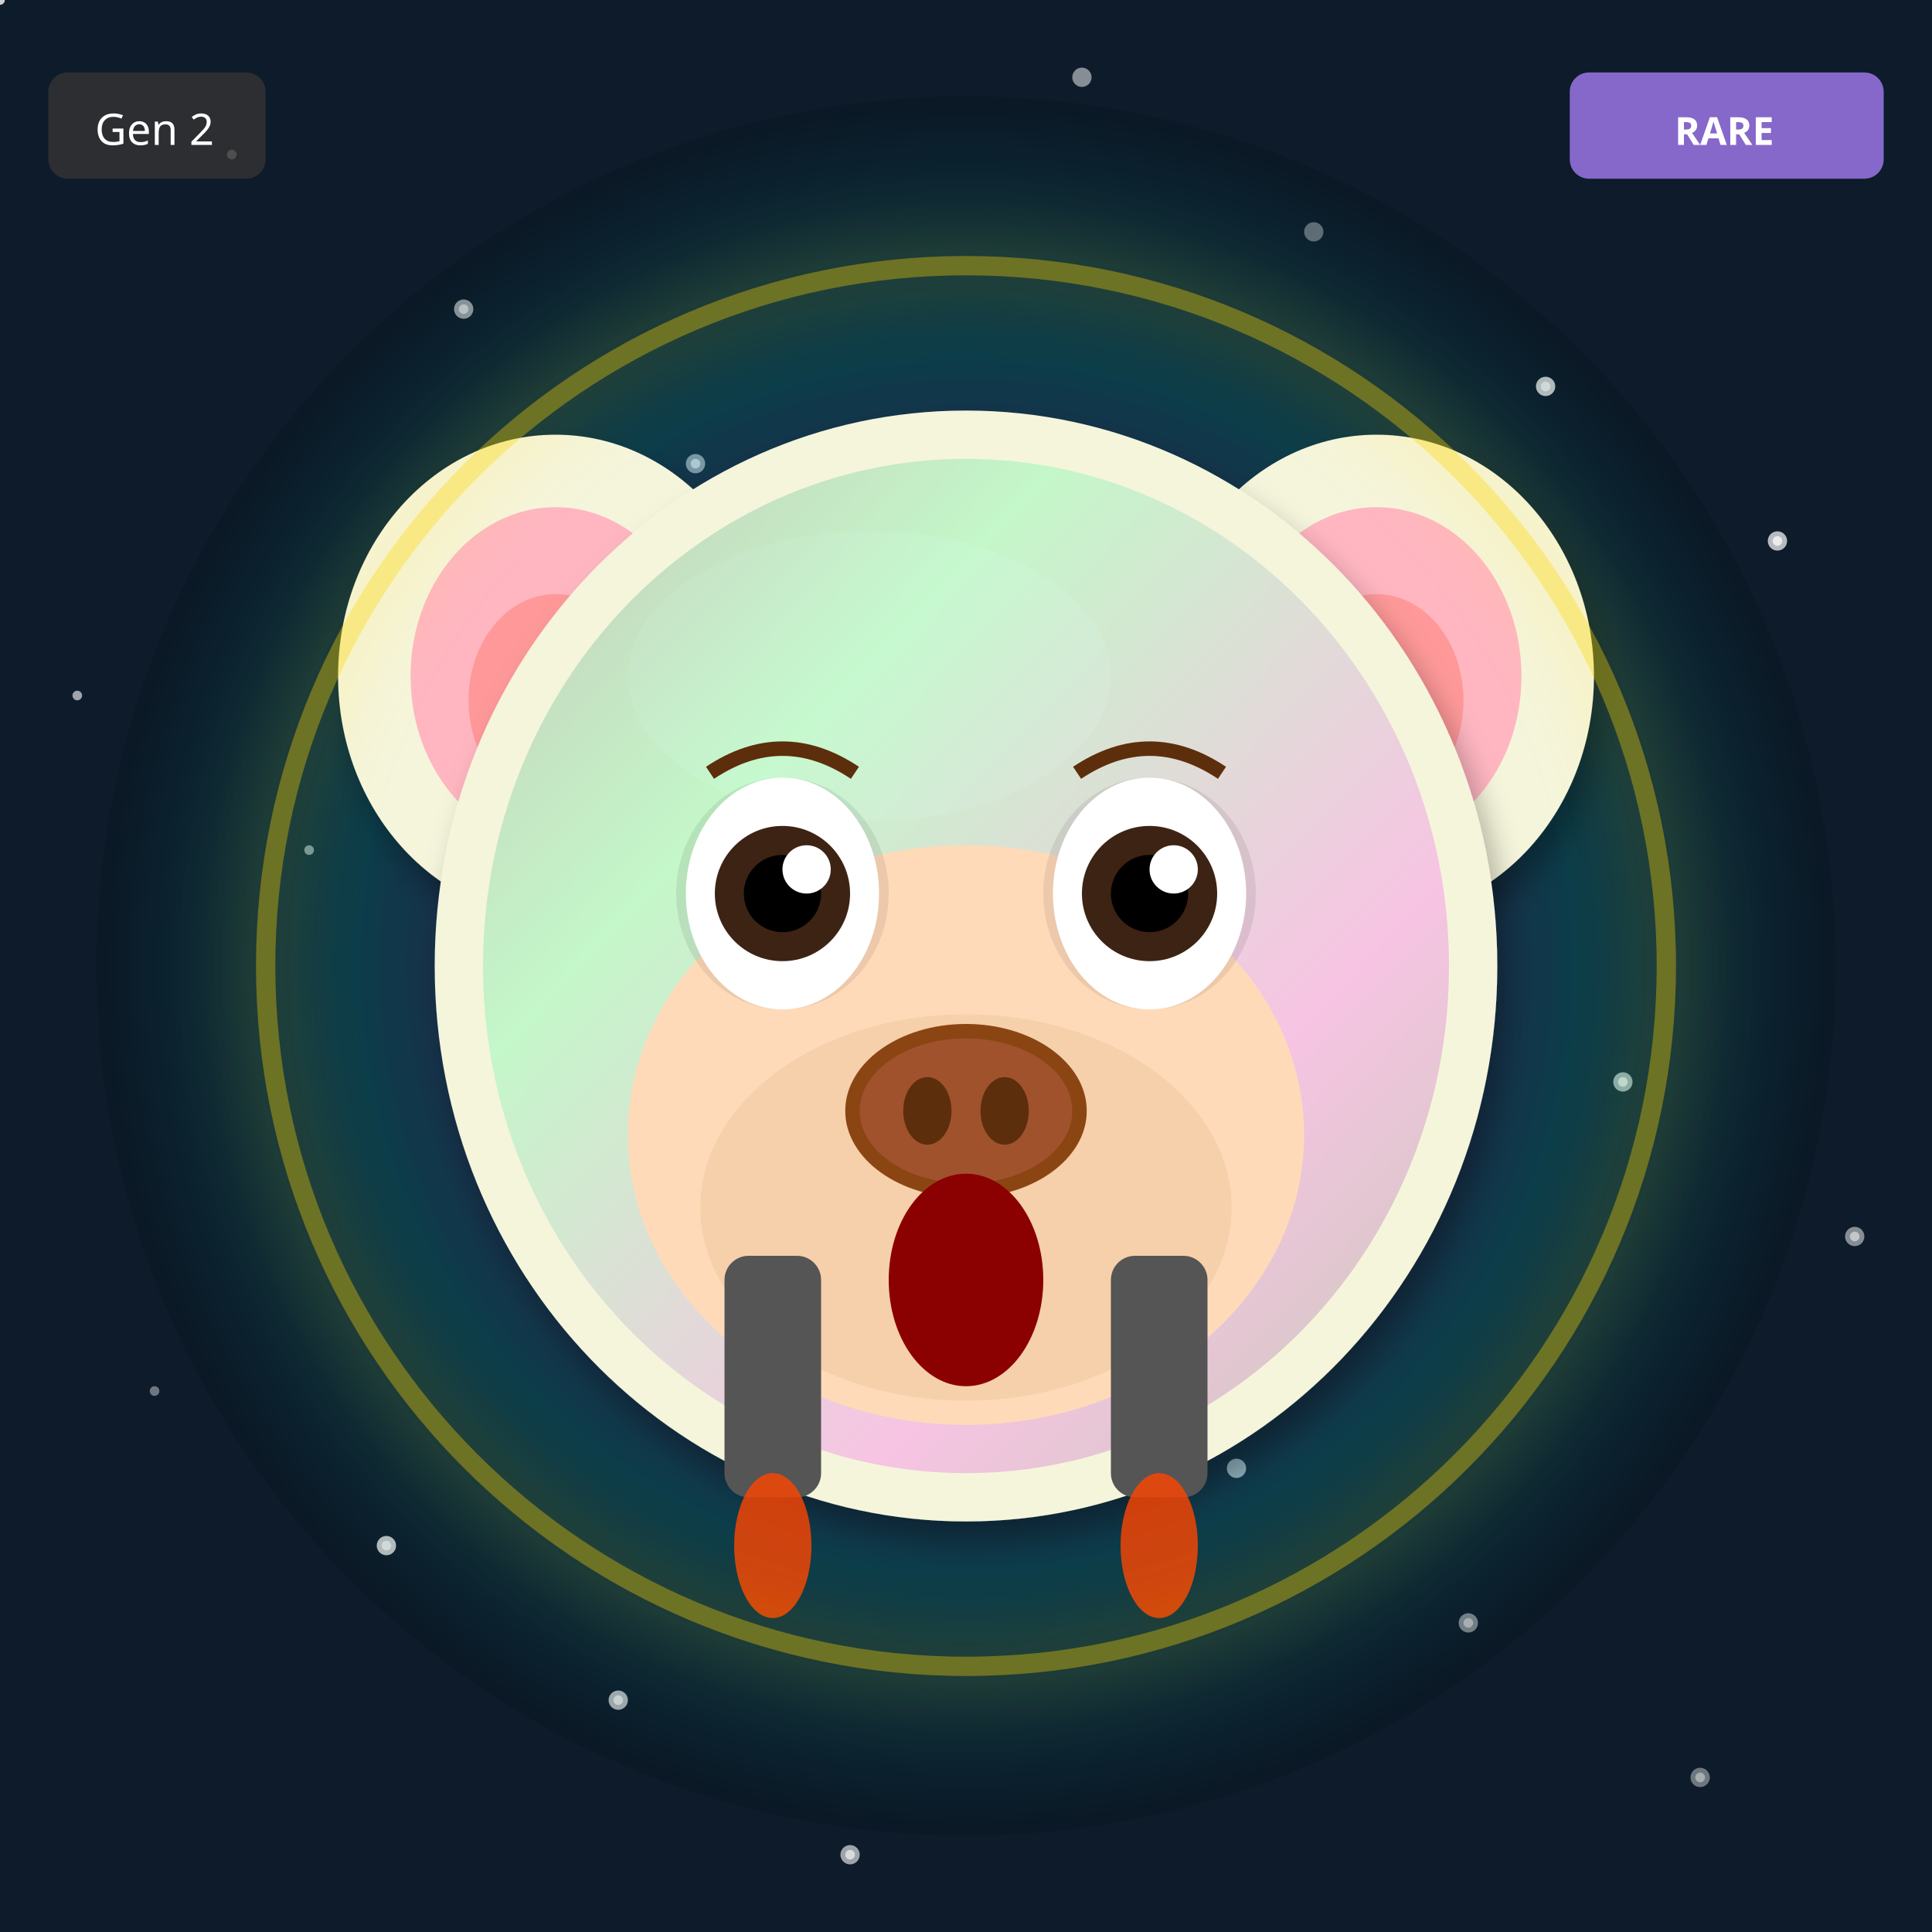
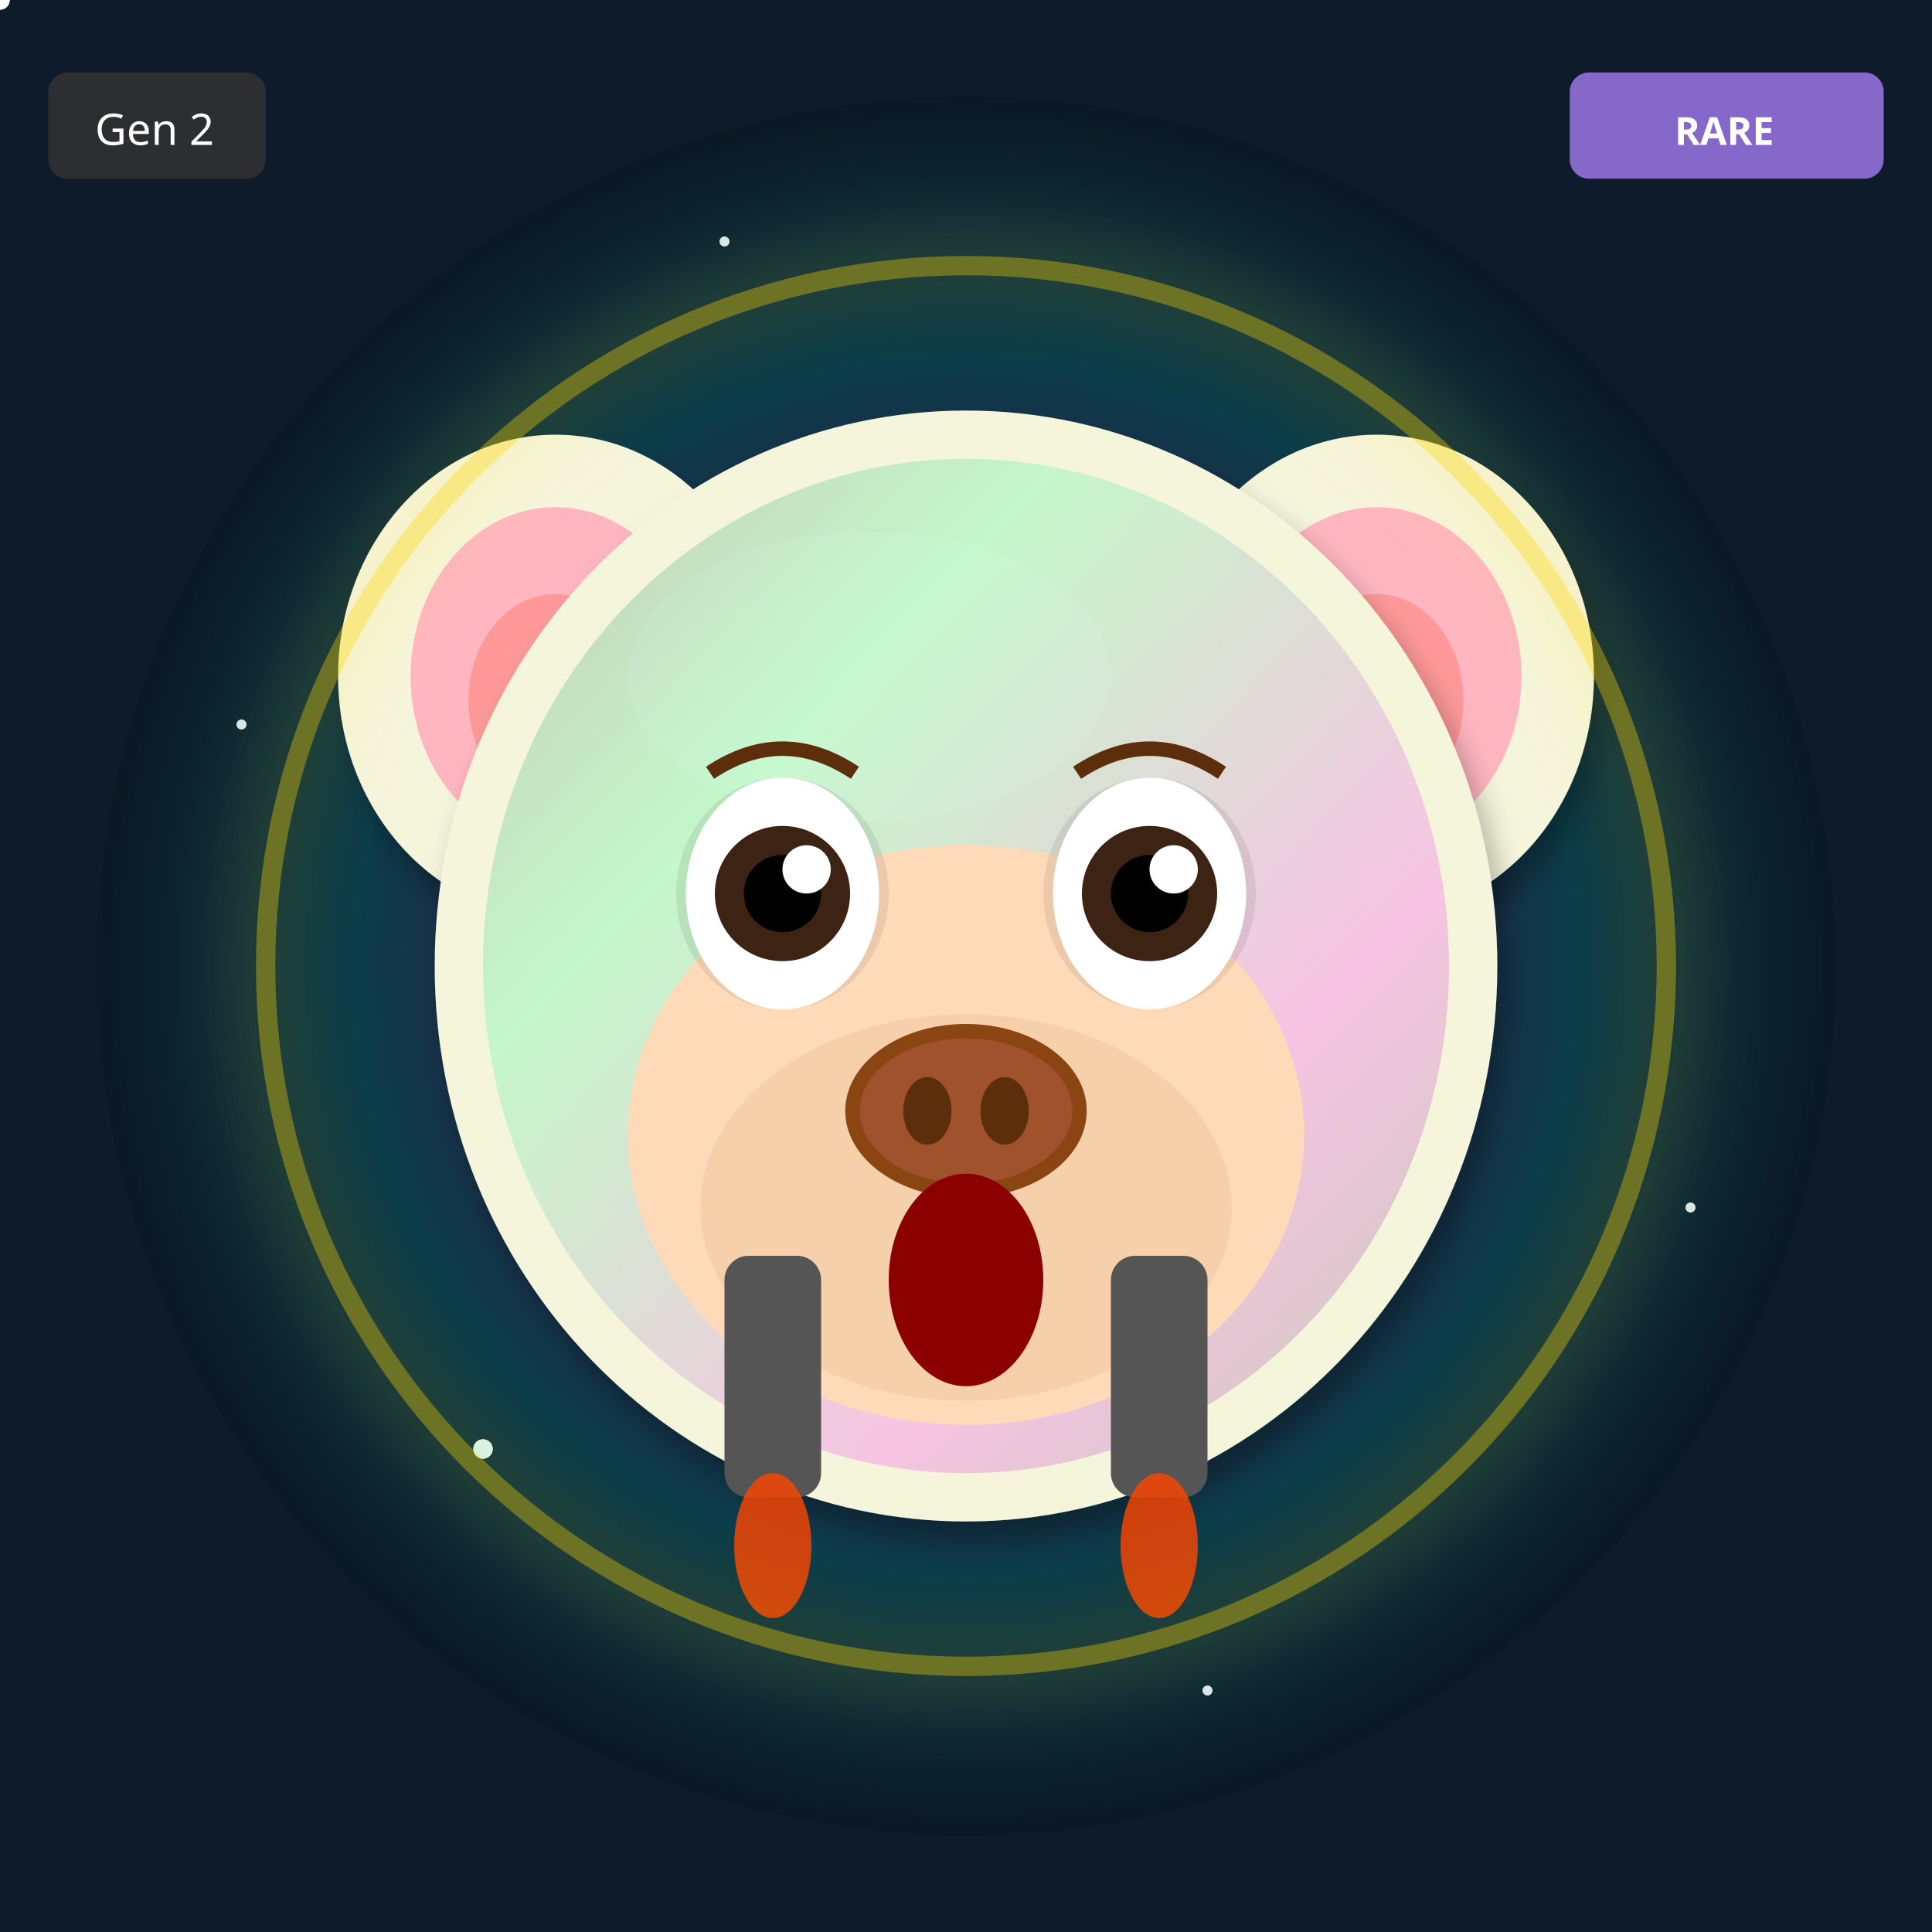
<svg xmlns="http://www.w3.org/2000/svg" width="400" height="400" viewBox="0 0 400 400">
  <defs>
    <filter id="shadow" x="-20%" y="-20%" width="140%" height="140%">
      <feDropShadow dx="2" dy="4" stdDeviation="3" flood-opacity="0.3" />
    </filter>
    <filter id="glow" x="-50%" y="-50%" width="200%" height="200%">
      <feGaussianBlur stdDeviation="8" result="blur" />
      <feMerge>
        <feMergeNode in="blur" />
        <feMergeNode in="SourceGraphic" />
      </feMerge>
    </filter>
    <linearGradient id="rainbow-body" x1="0%" y1="0%" x2="100%" y2="100%">
      <stop offset="0%" stop-color="#FF6B6B" />
      <stop offset="25%" stop-color="#FFE66D" />
      <stop offset="50%" stop-color="#4ECDC4" />
      <stop offset="75%" stop-color="#45B7D1" />
      <stop offset="100%" stop-color="#DDA0DD" />
    </linearGradient>
    <radialGradient id="galaxy-body" cx="30%" cy="30%">
      <stop offset="0%" stop-color="#E6E6FA" />
      <stop offset="50%" stop-color="#9370DB" />
      <stop offset="100%" stop-color="#1A0033" />
    </radialGradient>
    <linearGradient id="holo-body" x1="0%" y1="0%" x2="100%" y2="100%">
      <stop offset="0%" stop-color="#FF00FF" />
      <stop offset="50%" stop-color="#00FFFF" />
      <stop offset="100%" stop-color="#FFFF00" />
    </linearGradient>
    <linearGradient id="sky-gradient" x1="0%" y1="0%" x2="0%" y2="100%">
      <stop offset="0%" stop-color="#87CEEB" />
      <stop offset="100%" stop-color="#E0F4FF" />
    </linearGradient>
    <linearGradient id="grass-gradient" x1="0%" y1="0%" x2="0%" y2="100%">
      <stop offset="0%" stop-color="#90EE90" />
      <stop offset="100%" stop-color="#228B22" />
    </linearGradient>
    <linearGradient id="sunset-gradient" x1="0%" y1="0%" x2="0%" y2="100%">
      <stop offset="0%" stop-color="#FF6B6B" />
      <stop offset="50%" stop-color="#FFE66D" />
      <stop offset="100%" stop-color="#4ECDC4" />
    </linearGradient>
    <linearGradient id="aurora-gradient" x1="0%" y1="0%" x2="100%" y2="100%">
      <stop offset="0%" stop-color="#0D1B2A" />
      <stop offset="30%" stop-color="#00FF7F" />
      <stop offset="70%" stop-color="#FF00FF" />
      <stop offset="100%" stop-color="#0D1B2A" />
    </linearGradient>
    <radialGradient id="multiverse-gradient" cx="50%" cy="50%">
      <stop offset="0%" stop-color="#FFD700" />
      <stop offset="40%" stop-color="#FF00FF" />
      <stop offset="70%" stop-color="#00FFFF" />
      <stop offset="100%" stop-color="#000" />
    </radialGradient>
    <linearGradient id="rift-gradient" x1="0%" y1="0%" x2="100%" y2="100%">
      <stop offset="0%" stop-color="#000" />
      <stop offset="30%" stop-color="#9400D3" />
      <stop offset="50%" stop-color="#00FFFF" />
      <stop offset="70%" stop-color="#9400D3" />
      <stop offset="100%" stop-color="#000" />
    </linearGradient>
    <linearGradient id="heaven-gradient" x1="0%" y1="0%" x2="0%" y2="100%">
      <stop offset="0%" stop-color="#FFF" />
      <stop offset="50%" stop-color="#FFD700" stop-opacity="0.3" />
      <stop offset="100%" stop-color="#F0F8FF" />
    </linearGradient>
    <clipPath id="head-clip">
      <ellipse cx="200" cy="200" rx="110" ry="115" />
    </clipPath>
  </defs>
  <rect width="400" height="400" fill="#0D1B2A" />
-   <circle cx="192" cy="128" r="1" fill="white" opacity="0.4" />
-   <circle cx="384" cy="256" r="2" fill="white" opacity="0.5" />
-   <circle cx="176" cy="384" r="1" fill="white" opacity="0.6" />
-   <circle cx="368" cy="112" r="2" fill="white" opacity="0.7" />
-   <circle cx="160" cy="240" r="1" fill="white" opacity="0.8" />
-   <circle cx="352" cy="368" r="2" fill="white" opacity="0.4" />
-   <circle cx="144" cy="96" r="1" fill="white" opacity="0.5" />
-   <circle cx="336" cy="224" r="2" fill="white" opacity="0.6" />
-   <circle cx="128" cy="352" r="1" fill="white" opacity="0.7" />
-   <circle cx="320" cy="80" r="2" fill="white" opacity="0.8" />
-   <circle cx="112" cy="208" r="1" fill="white" opacity="0.4" />
-   <circle cx="304" cy="336" r="2" fill="white" opacity="0.5" />
-   <circle cx="96" cy="64" r="1" fill="white" opacity="0.6" />
-   <circle cx="288" cy="192" r="2" fill="white" opacity="0.7" />
-   <circle cx="80" cy="320" r="1" fill="white" opacity="0.8" />
-   <circle cx="272" cy="48" r="2" fill="white" opacity="0.4" />
-   <circle cx="64" cy="176" r="1" fill="white" opacity="0.5" />
-   <circle cx="256" cy="304" r="2" fill="white" opacity="0.6" />
-   <circle cx="48" cy="32" r="1" fill="white" opacity="0.7" />
-   <circle cx="240" cy="160" r="2" fill="white" opacity="0.8" />
-   <circle cx="32" cy="288" r="1" fill="white" opacity="0.4" />
-   <circle cx="224" cy="16" r="2" fill="white" opacity="0.5" />
-   <circle cx="16" cy="144" r="1" fill="white" opacity="0.6" />
-   <circle cx="208" cy="272" r="2" fill="white" opacity="0.7" />
-   <circle cx="0" cy="0" r="1" fill="white" opacity="0.8" />
-   <circle cx="192" cy="128" r="2" fill="white" opacity="0.4" />
-   <circle cx="384" cy="256" r="1" fill="white" opacity="0.5" />
-   <circle cx="176" cy="384" r="2" fill="white" opacity="0.6" />
-   <circle cx="368" cy="112" r="1" fill="white" opacity="0.7" />
-   <circle cx="160" cy="240" r="2" fill="white" opacity="0.8" />
-   <circle cx="352" cy="368" r="1" fill="white" opacity="0.4" />
-   <circle cx="144" cy="96" r="2" fill="white" opacity="0.5" />
-   <circle cx="336" cy="224" r="1" fill="white" opacity="0.6" />
-   <circle cx="128" cy="352" r="2" fill="white" opacity="0.7" />
-   <circle cx="320" cy="80" r="1" fill="white" opacity="0.8" />
-   <circle cx="112" cy="208" r="2" fill="white" opacity="0.4" />
-   <circle cx="304" cy="336" r="1" fill="white" opacity="0.5" />
-   <circle cx="96" cy="64" r="2" fill="white" opacity="0.6" />
-   <circle cx="288" cy="192" r="1" fill="white" opacity="0.7" />
-   <circle cx="80" cy="320" r="2" fill="white" opacity="0.8" />
+   <circle cx="350" cy="250" r="1" fill="white" opacity="0.4" />
+   <circle cx="300" cy="100" r="2" fill="white" opacity="0.5" />
+   <circle cx="250" cy="350" r="1" fill="white" opacity="0.6" />
+   <circle cx="200" cy="200" r="2" fill="white" opacity="0.7" />
+   <circle cx="150" cy="50" r="1" fill="white" opacity="0.8" />
+   <circle cx="100" cy="300" r="2" fill="white" opacity="0.4" />
+   <circle cx="50" cy="150" r="1" fill="white" opacity="0.5" />
+   <circle cx="0" cy="0" r="2" fill="white" opacity="0.6" />
+   <circle cx="350" cy="250" r="1" fill="white" opacity="0.7" />
+   <circle cx="300" cy="100" r="2" fill="white" opacity="0.8" />
+   <circle cx="250" cy="350" r="1" fill="white" opacity="0.4" />
+   <circle cx="200" cy="200" r="2" fill="white" opacity="0.5" />
+   <circle cx="150" cy="50" r="1" fill="white" opacity="0.6" />
+   <circle cx="100" cy="300" r="2" fill="white" opacity="0.7" />
+   <circle cx="50" cy="150" r="1" fill="white" opacity="0.8" />
+   <circle cx="0" cy="0" r="2" fill="white" opacity="0.4" />
+   <circle cx="350" cy="250" r="1" fill="white" opacity="0.5" />
+   <circle cx="300" cy="100" r="2" fill="white" opacity="0.6" />
+   <circle cx="250" cy="350" r="1" fill="white" opacity="0.7" />
+   <circle cx="200" cy="200" r="2" fill="white" opacity="0.8" />
+   <circle cx="150" cy="50" r="1" fill="white" opacity="0.4" />
+   <circle cx="100" cy="300" r="2" fill="white" opacity="0.5" />
+   <circle cx="50" cy="150" r="1" fill="white" opacity="0.6" />
+   <circle cx="0" cy="0" r="2" fill="white" opacity="0.7" />
+   <circle cx="350" cy="250" r="1" fill="white" opacity="0.8" />
+   <circle cx="300" cy="100" r="2" fill="white" opacity="0.4" />
+   <circle cx="250" cy="350" r="1" fill="white" opacity="0.5" />
+   <circle cx="200" cy="200" r="2" fill="white" opacity="0.6" />
+   <circle cx="150" cy="50" r="1" fill="white" opacity="0.7" />
+   <circle cx="100" cy="300" r="2" fill="white" opacity="0.8" />
+   <circle cx="50" cy="150" r="1" fill="white" opacity="0.4" />
+   <circle cx="0" cy="0" r="2" fill="white" opacity="0.5" />
+   <circle cx="350" cy="250" r="1" fill="white" opacity="0.6" />
+   <circle cx="300" cy="100" r="2" fill="white" opacity="0.7" />
+   <circle cx="250" cy="350" r="1" fill="white" opacity="0.8" />
+   <circle cx="200" cy="200" r="2" fill="white" opacity="0.4" />
+   <circle cx="150" cy="50" r="1" fill="white" opacity="0.5" />
+   <circle cx="100" cy="300" r="2" fill="white" opacity="0.6" />
+   <circle cx="50" cy="150" r="1" fill="white" opacity="0.7" />
+   <circle cx="0" cy="0" r="2" fill="white" opacity="0.8" />
  <circle cx="200" cy="200" r="180" fill="url(#multiverse-gradient)" opacity="0.15" />
  <ellipse cx="115" cy="140" rx="45" ry="50" fill="#F5F5DC" filter="url(#shadow)" />
  <ellipse cx="115" cy="140" rx="30" ry="35" fill="#FFB6C1" />
  <ellipse cx="115" cy="145" rx="18" ry="22" fill="#FF9999" />
  <ellipse cx="285" cy="140" rx="45" ry="50" fill="#F5F5DC" filter="url(#shadow)" />
  <ellipse cx="285" cy="140" rx="30" ry="35" fill="#FFB6C1" />
  <ellipse cx="285" cy="145" rx="18" ry="22" fill="#FF9999" />
  <ellipse cx="200" cy="200" rx="110" ry="115" fill="#F5F5DC" filter="url(#shadow)" />
  <ellipse cx="180" cy="140" rx="50" ry="30" fill="#FFFFF0" opacity="0.3" />
  <g clip-path="url(#head-clip)">
    <ellipse cx="200" cy="200" rx="100" ry="105" fill="url(#aurora-gradient)" opacity="0.2" />
  </g>
  <ellipse cx="200" cy="235" rx="70" ry="60" fill="#FFDAB9" />
  <ellipse cx="200" cy="250" rx="55" ry="40" fill="#DEB887" opacity="0.3" />
  <ellipse cx="162" cy="185" rx="22" ry="24" fill="#000" opacity="0.08" />
  <ellipse cx="238" cy="185" rx="22" ry="24" fill="#000" opacity="0.08" />
  <ellipse cx="162" cy="185" rx="20" ry="24" fill="white" />
  <circle cx="162" cy="185" r="14" fill="#3D2314" />
  <circle cx="162" cy="185" r="8" fill="#000" />
  <circle cx="167" cy="180" r="5" fill="white" />
  <ellipse cx="238" cy="185" rx="20" ry="24" fill="white" />
  <circle cx="238" cy="185" r="14" fill="#3D2314" />
  <circle cx="238" cy="185" r="8" fill="#000" />
  <circle cx="243" cy="180" r="5" fill="white" />
  <g>
    <ellipse cx="200" cy="230" rx="25" ry="18" fill="#8B4513" />
    <ellipse cx="200" cy="230" rx="22" ry="15" fill="#A0522D" />
    <ellipse cx="192" cy="230" rx="5" ry="7" fill="#5D2E0C" />
    <ellipse cx="208" cy="230" rx="5" ry="7" fill="#5D2E0C" />
  </g>
  <ellipse cx="200" cy="265" rx="16" ry="22" fill="#8B0000" />
  <path d="M147 160 Q162 150 177 160" stroke="#5D2E0C" stroke-width="3" fill="none" />
  <path d="M223 160 Q238 150 253 160" stroke="#5D2E0C" stroke-width="3" fill="none" />
  <rect x="150" y="260" width="20" height="50" rx="5" fill="#555" />
  <rect x="230" y="260" width="20" height="50" rx="5" fill="#555" />
  <ellipse cx="160" cy="320" rx="8" ry="15" fill="#FF4500" opacity="0.8" />
  <ellipse cx="240" cy="320" rx="8" ry="15" fill="#FF4500" opacity="0.8" />
  <circle cx="200" cy="200" r="145" fill="none" stroke="#FFD700" stroke-width="4" opacity="0.4" filter="url(#glow)" />
  <g transform="translate(325, 15)">
    <rect width="65" height="22" rx="4" fill="#9370DB" opacity="0.9" />
    <text x="32" y="15" font-size="8" fill="#FFF" text-anchor="middle" font-family="sans-serif" font-weight="bold">RARE</text>
  </g>
  <g transform="translate(10, 15)">
    <rect width="45" height="22" rx="4" fill="#333" opacity="0.8" />
    <text x="22" y="15" font-size="9" fill="#FFF" text-anchor="middle" font-family="sans-serif">Gen 2</text>
  </g>
</svg>
